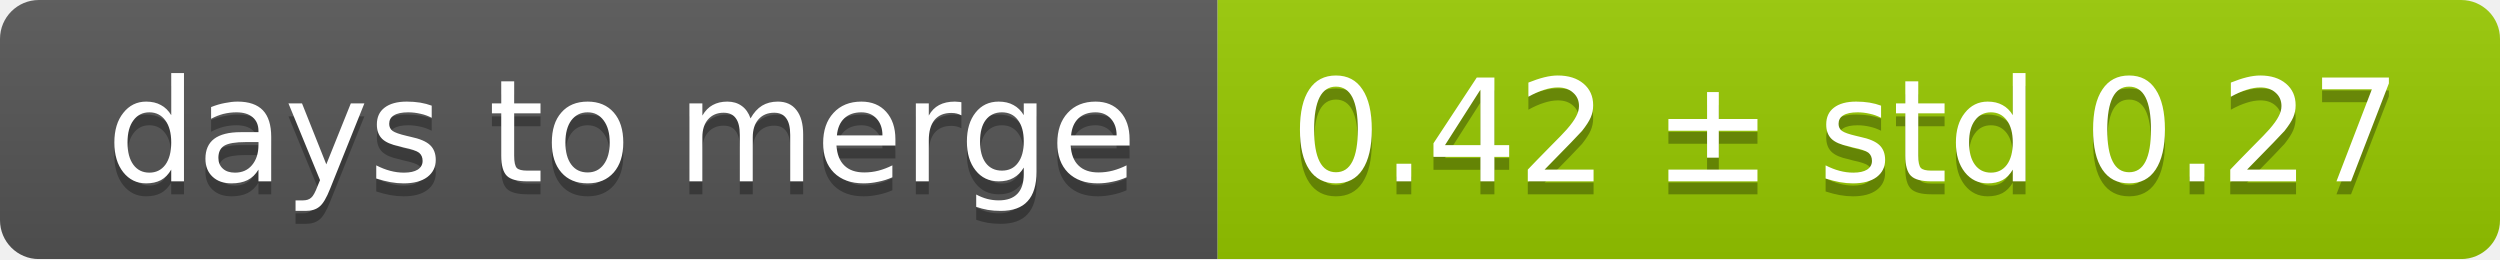
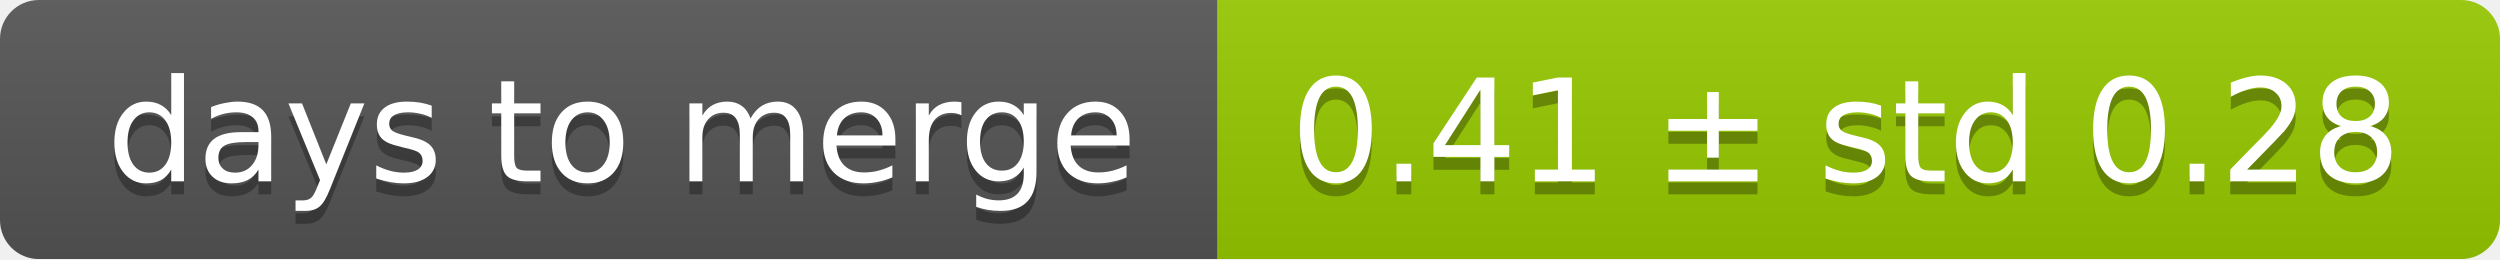
<svg xmlns="http://www.w3.org/2000/svg" width="193" height="20">
  <linearGradient id="smooth" x2="0" y2="100%">
    <stop offset="0" stop-color="#bbb" stop-opacity=".1" />
    <stop offset="1" stop-opacity=".1" />
  </linearGradient>
  <mask id="round">
    <rect width="193" height="20" rx="3" fill="#fff" />
  </mask>
  <g mask="url(#round)">
    <rect width="94" height="20" fill="#555" />
    <rect x="94" width="99" height="20" fill="#97ca00" />
    <rect width="193" height="20" fill="url(#smooth)" />
  </g>
  <g fill="#fff" text-anchor="middle" font-family="DejaVu Sans,Verdana,Geneva,sans-serif" font-size="11">
    <text x="48" y="15" fill="#010101" fill-opacity=".3">days to merge</text>
    <text x="48" y="14">days to merge</text>
-     <text x="142.5" y="15" fill="#010101" fill-opacity=".3">0.42 ± std 0.27</text>
-     <text x="142.5" y="14">0.42 ± std 0.27</text>
+     <text x="142.5" y="15" fill="#010101" fill-opacity=".3">0.41 ± std 0.28</text>
+     <text x="142.5" y="14">0.41 ± std 0.28</text>
  </g>
</svg>
